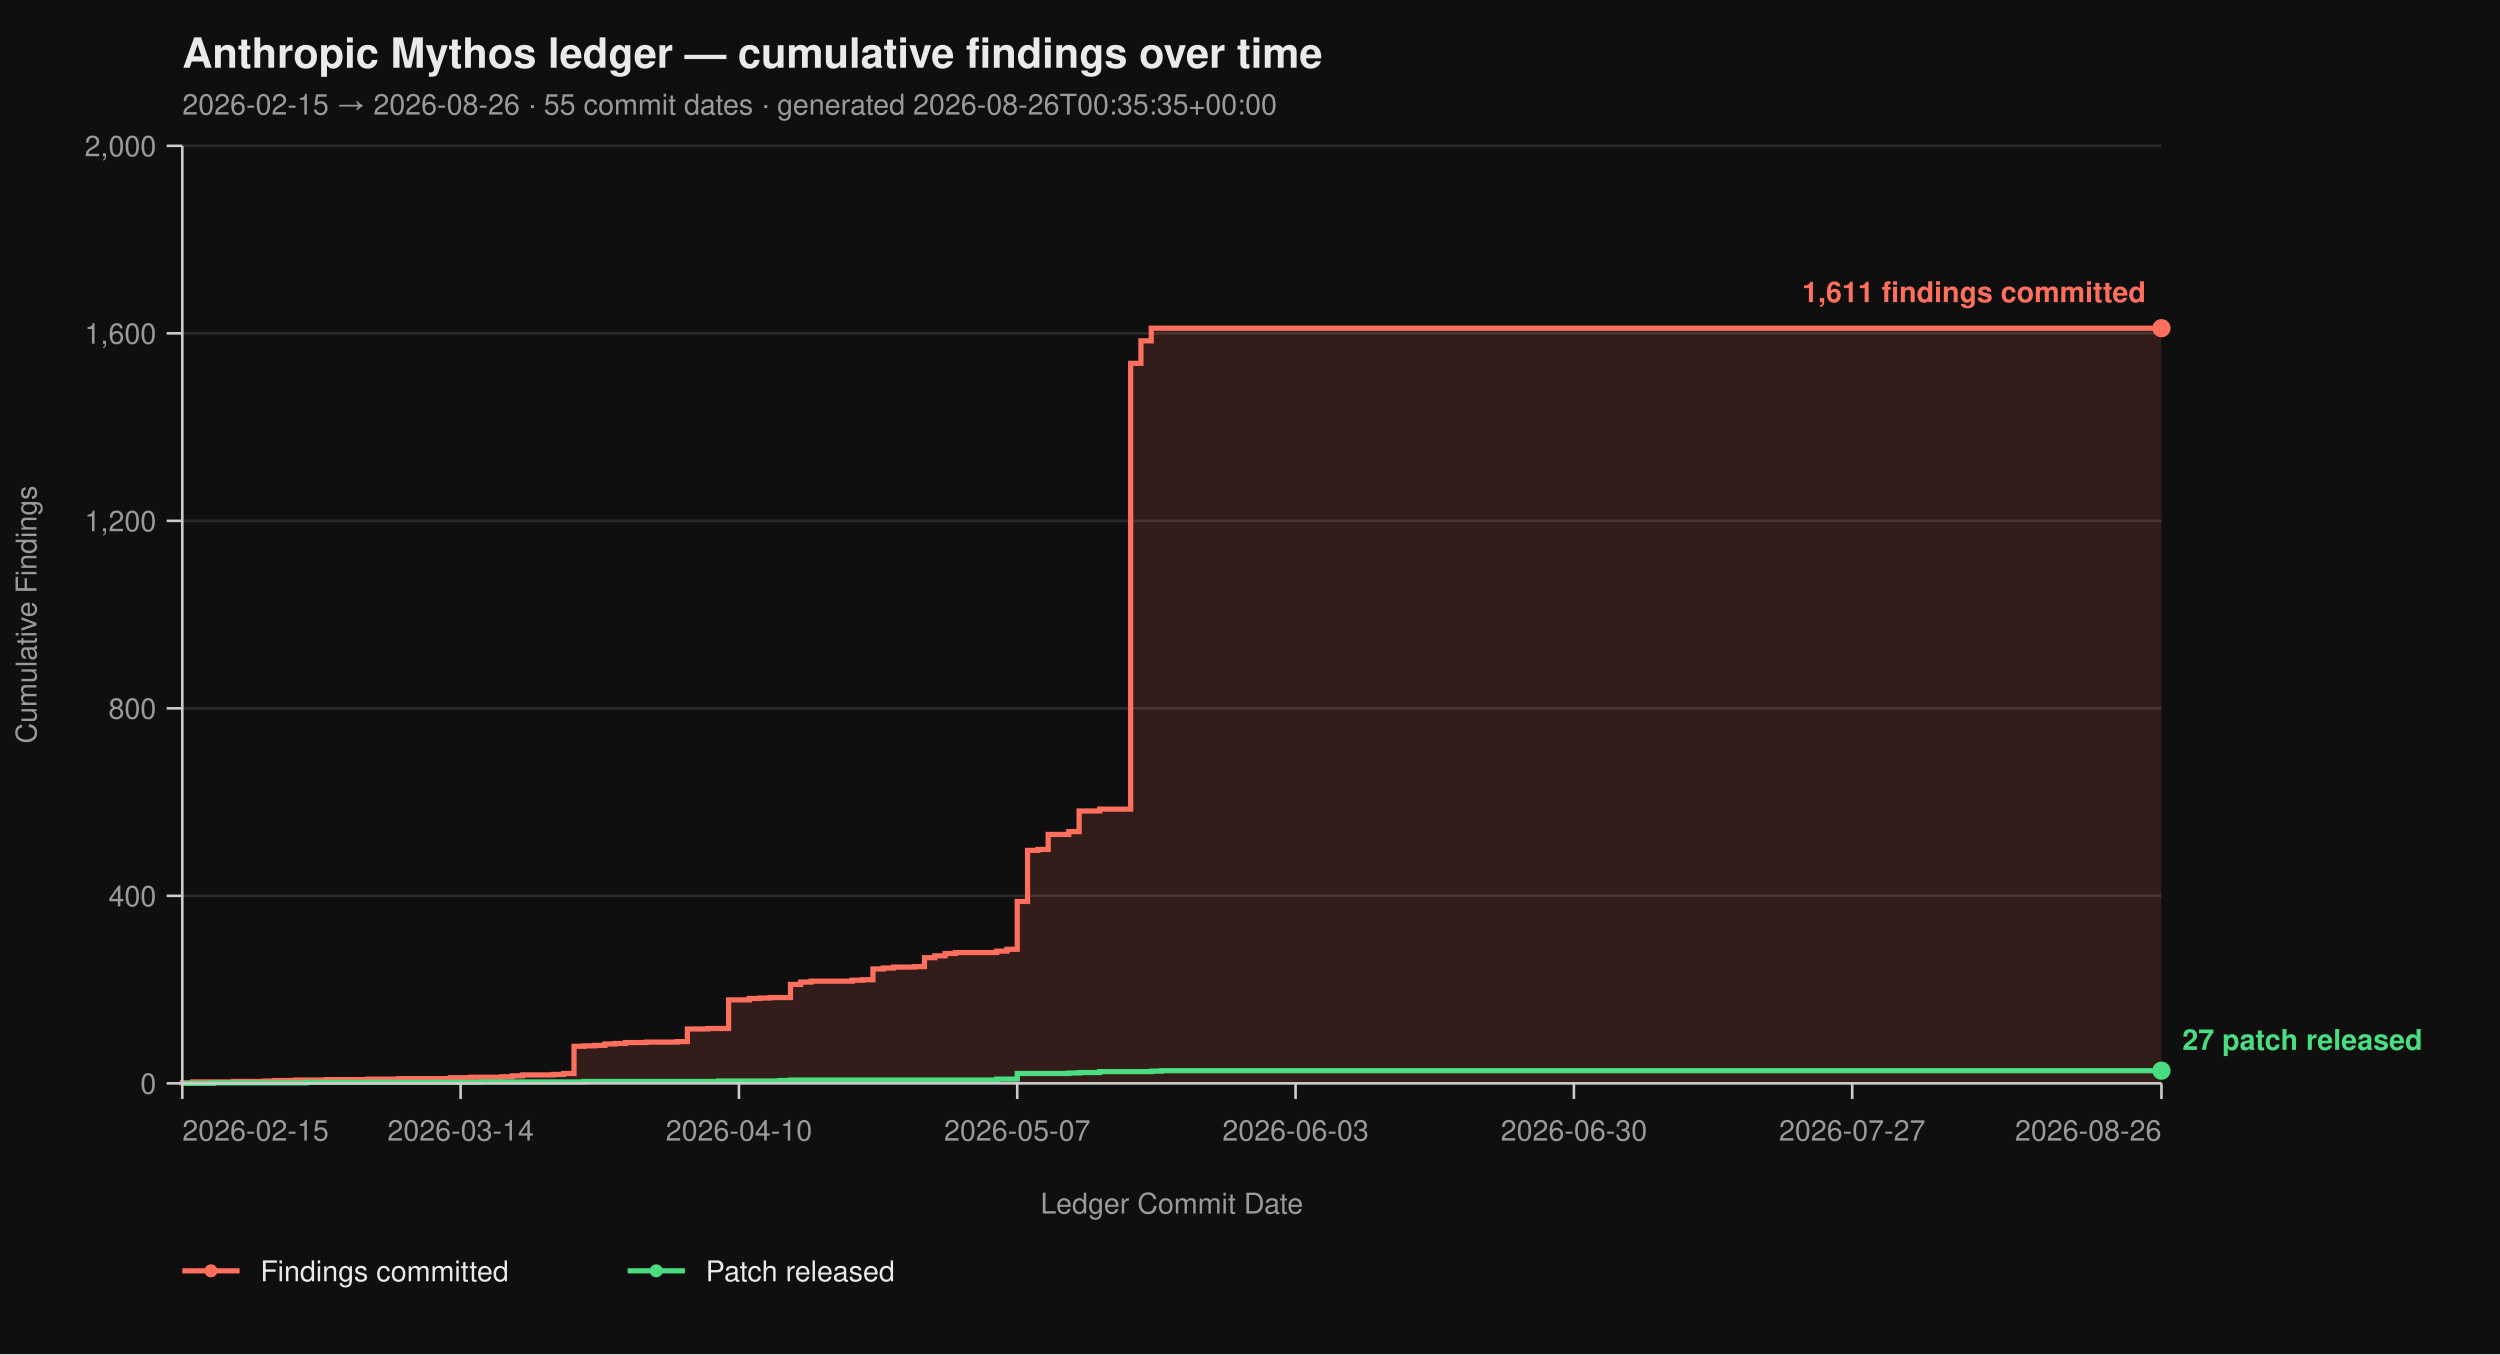
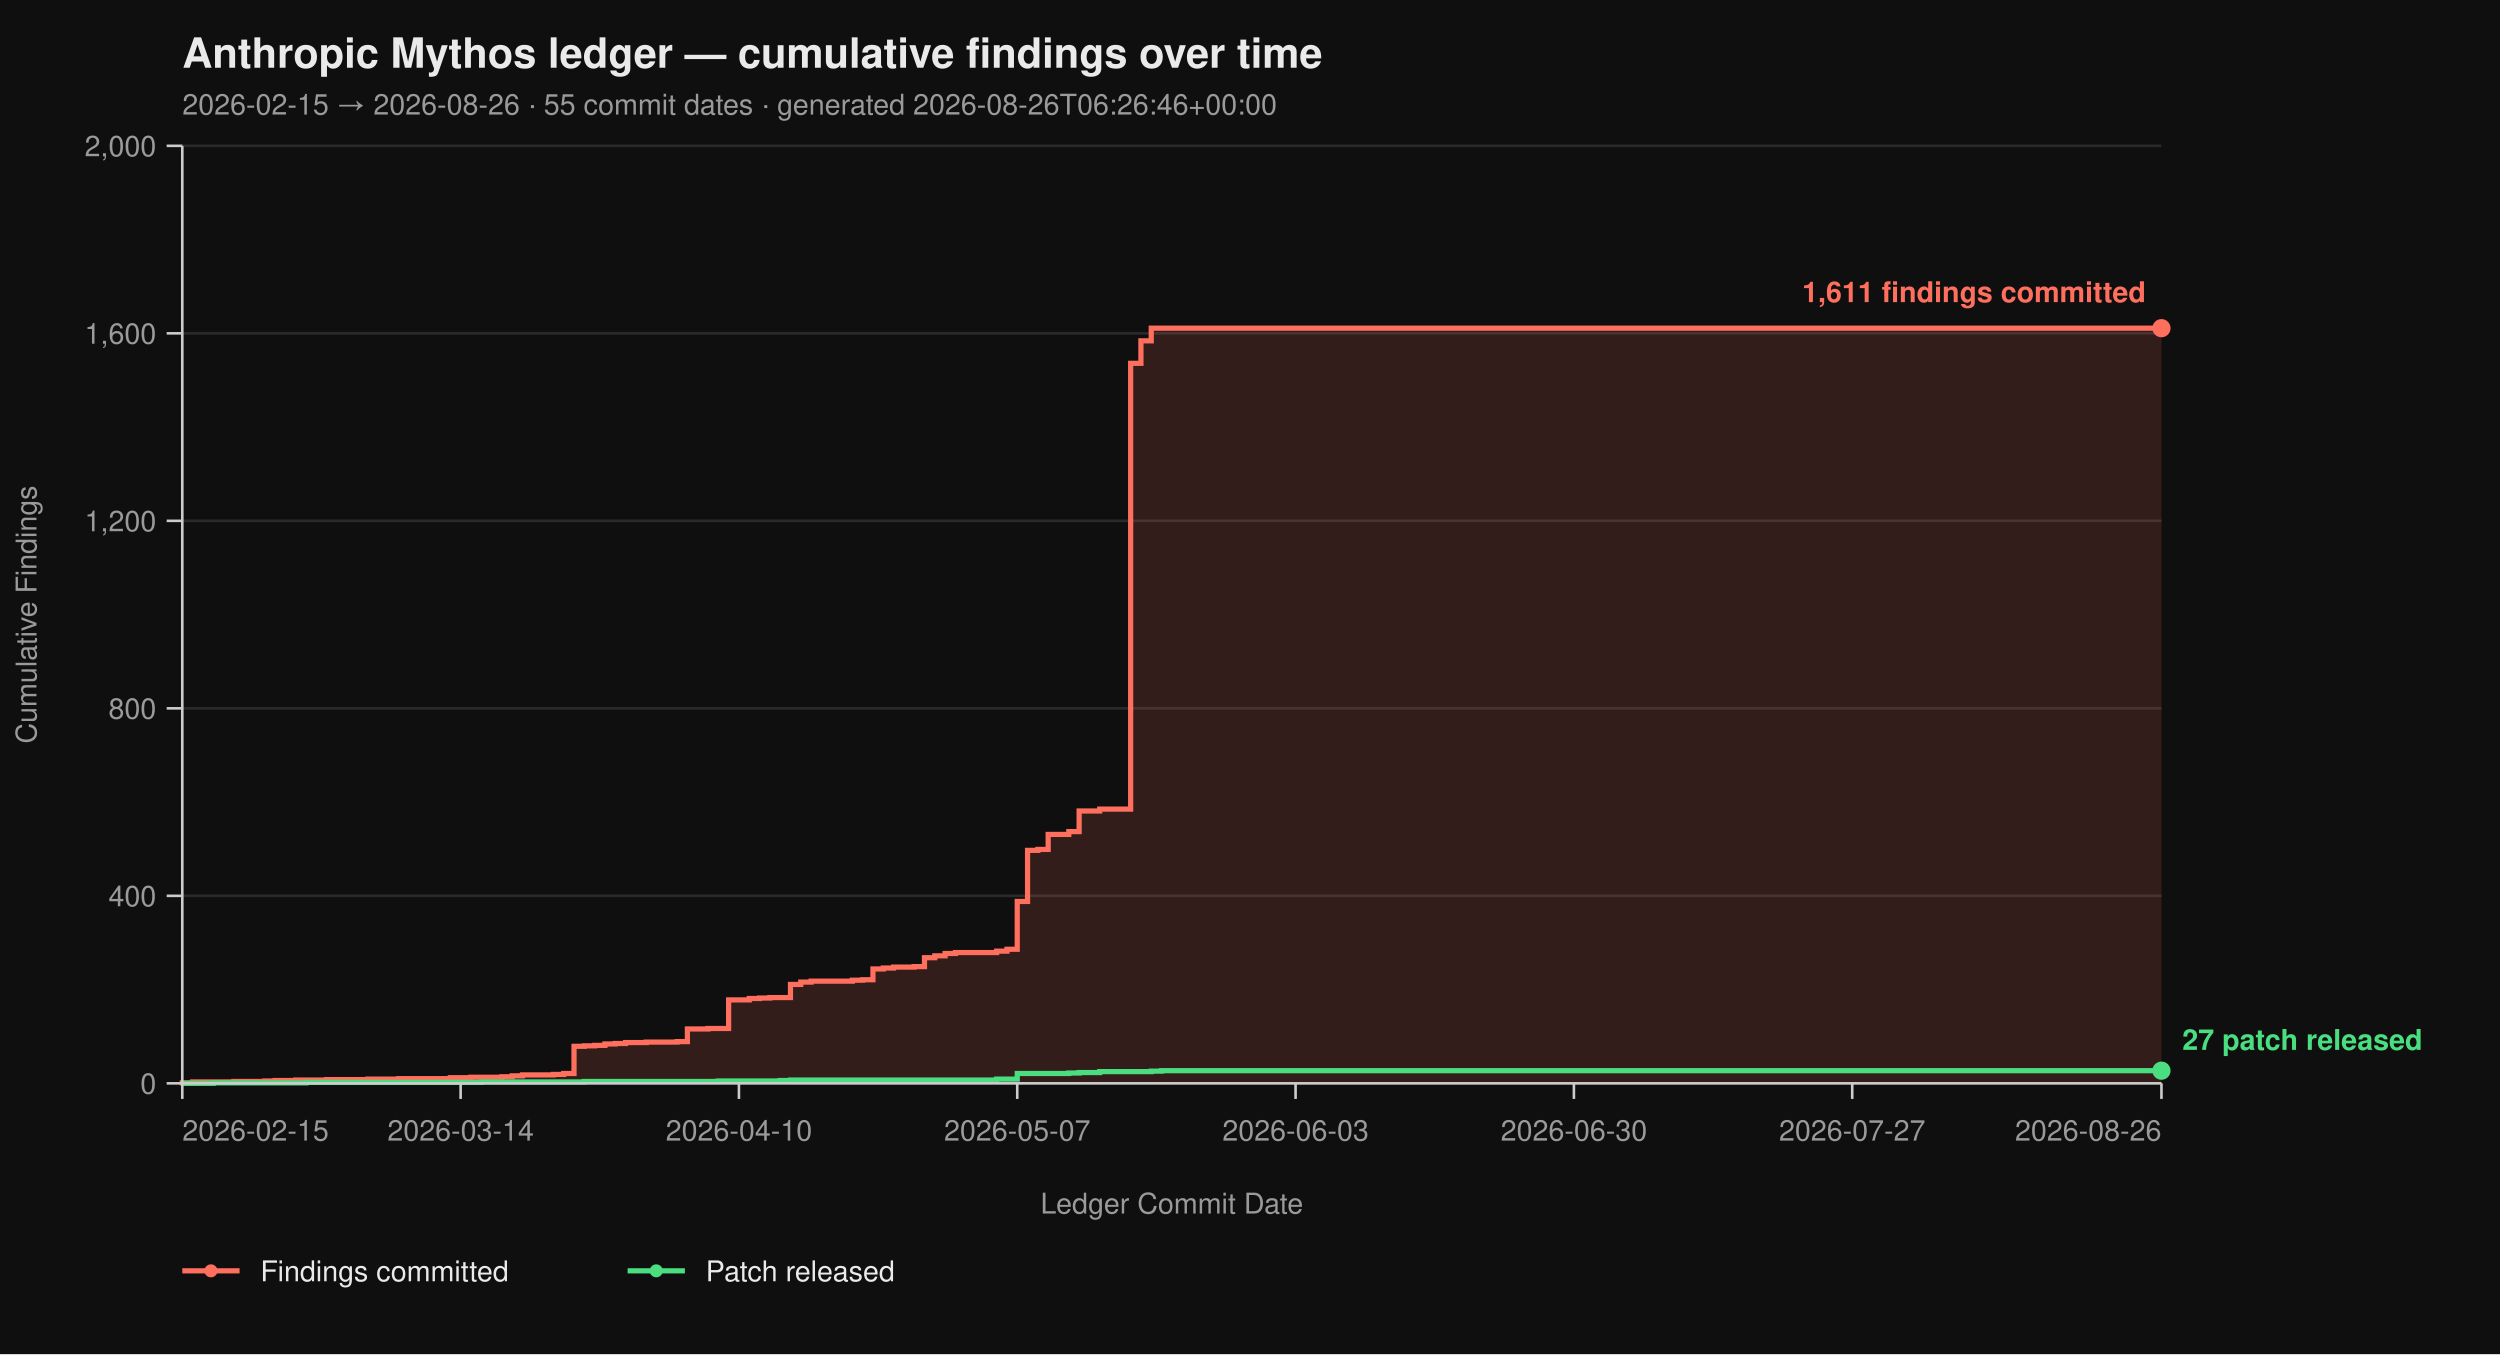
<svg xmlns="http://www.w3.org/2000/svg" viewBox="0 0 960 520" width="960" height="520" font-family="-apple-system, BlinkMacSystemFont, 'Segoe UI', Helvetica, Arial, sans-serif">
  <rect width="100%" height="100%" fill="#0f0f0f" />
  <text x="70" y="26" fill="#eaeaea" font-size="16" font-weight="700">Anthropic Mythos ledger — cumulative findings over time</text>
-   <text x="70" y="44" fill="#9a9a9a" font-size="11">2026-02-15 → 2026-08-26  ·  55 commit dates  ·  generated 2026-08-26T00:35:35+00:00</text>
+   <text x="70" y="44" fill="#9a9a9a" font-size="11">2026-02-15 → 2026-08-26  ·  55 commit dates  ·  generated 2026-08-26T06:26:46+00:00</text>
  <line x1="70" y1="416.00" x2="830" y2="416.00" stroke="#2a2a2a" stroke-width="1" />
  <line x1="70" y1="344.00" x2="830" y2="344.00" stroke="#2a2a2a" stroke-width="1" />
  <line x1="70" y1="272.00" x2="830" y2="272.00" stroke="#2a2a2a" stroke-width="1" />
  <line x1="70" y1="200.00" x2="830" y2="200.00" stroke="#2a2a2a" stroke-width="1" />
  <line x1="70" y1="128.00" x2="830" y2="128.00" stroke="#2a2a2a" stroke-width="1" />
  <line x1="70" y1="56.00" x2="830" y2="56.00" stroke="#2a2a2a" stroke-width="1" />
  <path d="M 70.00 416.00 L 70.00 416.00 L 70.00 415.82 L 73.96 415.82 L 73.96 415.46 L 89.79 415.46 L 89.79 415.28 L 101.67 415.28 L 101.67 415.10 L 105.62 415.10 L 105.62 414.92 L 113.54 414.92 L 113.54 414.74 L 125.42 414.74 L 125.42 414.56 L 141.25 414.56 L 141.25 414.38 L 153.12 414.38 L 153.12 414.20 L 172.92 414.20 L 172.92 413.84 L 180.83 413.84 L 180.83 413.66 L 192.71 413.66 L 192.71 413.48 L 196.67 413.48 L 196.67 413.12 L 200.62 413.12 L 200.62 412.76 L 212.50 412.76 L 212.50 412.58 L 216.46 412.58 L 216.46 412.22 L 220.42 412.22 L 220.42 401.78 L 224.38 401.78 L 224.38 401.60 L 228.33 401.60 L 228.33 401.42 L 232.29 401.42 L 232.29 400.88 L 236.25 400.88 L 236.25 400.70 L 240.21 400.70 L 240.21 400.34 L 248.12 400.34 L 248.12 400.16 L 260.00 400.16 L 260.00 399.98 L 263.96 399.98 L 263.96 395.12 L 271.88 395.12 L 271.88 394.94 L 279.79 394.94 L 279.79 383.96 L 287.71 383.96 L 287.71 383.42 L 291.67 383.42 L 291.67 383.24 L 295.62 383.24 L 295.62 383.06 L 303.54 383.06 L 303.54 378.02 L 307.50 378.02 L 307.50 377.12 L 311.46 377.12 L 311.46 376.76 L 327.29 376.76 L 327.29 376.40 L 331.25 376.40 L 331.25 376.22 L 335.21 376.22 L 335.21 372.08 L 339.17 372.08 L 339.17 371.72 L 343.12 371.72 L 343.12 371.36 L 351.04 371.36 L 351.04 371.18 L 355.00 371.18 L 355.00 367.76 L 358.96 367.76 L 358.96 367.04 L 362.92 367.04 L 362.92 366.14 L 366.88 366.14 L 366.88 365.78 L 382.71 365.78 L 382.71 365.24 L 386.67 365.24 L 386.67 364.52 L 390.62 364.52 L 390.62 346.16 L 394.58 346.16 L 394.58 326.54 L 398.54 326.54 L 398.54 326.18 L 402.50 326.18 L 402.50 320.42 L 410.42 320.42 L 410.42 319.34 L 414.38 319.34 L 414.38 311.42 L 422.29 311.42 L 422.29 310.70 L 434.17 310.70 L 434.17 139.52 L 438.12 139.52 L 438.12 130.88 L 442.08 130.88 L 442.08 126.02 L 830.00 126.02 L 830.00 416.00 Z" fill="#ff6f5e26" stroke="none" />
  <path d="M 70.00 416.00 L 70.00 416.00 L 70.00 415.82 L 73.96 415.82 L 73.96 415.46 L 89.79 415.46 L 89.79 415.28 L 101.67 415.28 L 101.67 415.10 L 105.62 415.10 L 105.62 414.92 L 113.54 414.92 L 113.54 414.74 L 125.42 414.74 L 125.42 414.56 L 141.25 414.56 L 141.25 414.38 L 153.12 414.38 L 153.12 414.20 L 172.92 414.20 L 172.92 413.84 L 180.83 413.84 L 180.83 413.66 L 192.71 413.66 L 192.71 413.48 L 196.67 413.48 L 196.67 413.12 L 200.62 413.12 L 200.62 412.76 L 212.50 412.76 L 212.50 412.58 L 216.46 412.58 L 216.46 412.22 L 220.42 412.22 L 220.42 401.78 L 224.38 401.78 L 224.38 401.60 L 228.33 401.60 L 228.33 401.42 L 232.29 401.42 L 232.29 400.88 L 236.25 400.88 L 236.25 400.70 L 240.21 400.70 L 240.21 400.34 L 248.12 400.34 L 248.12 400.16 L 260.00 400.16 L 260.00 399.98 L 263.96 399.98 L 263.96 395.12 L 271.88 395.12 L 271.88 394.94 L 279.79 394.94 L 279.79 383.96 L 287.71 383.96 L 287.71 383.42 L 291.67 383.42 L 291.67 383.24 L 295.62 383.24 L 295.62 383.06 L 303.54 383.06 L 303.54 378.02 L 307.50 378.02 L 307.50 377.12 L 311.46 377.12 L 311.46 376.76 L 327.29 376.76 L 327.29 376.40 L 331.25 376.40 L 331.25 376.22 L 335.21 376.22 L 335.21 372.08 L 339.17 372.08 L 339.17 371.72 L 343.12 371.72 L 343.12 371.36 L 351.04 371.36 L 351.04 371.18 L 355.00 371.18 L 355.00 367.76 L 358.96 367.76 L 358.96 367.04 L 362.92 367.04 L 362.92 366.14 L 366.88 366.14 L 366.88 365.78 L 382.71 365.78 L 382.71 365.24 L 386.67 365.24 L 386.67 364.52 L 390.62 364.52 L 390.62 346.16 L 394.58 346.16 L 394.58 326.54 L 398.54 326.54 L 398.54 326.18 L 402.50 326.18 L 402.50 320.42 L 410.42 320.42 L 410.42 319.34 L 414.38 319.34 L 414.38 311.42 L 422.29 311.42 L 422.29 310.70 L 434.17 310.70 L 434.17 139.52 L 438.12 139.52 L 438.12 130.88 L 442.08 130.88 L 442.08 126.02 L 830.00 126.02" fill="none" stroke="#ff6f5e" stroke-width="2" stroke-linejoin="miter" stroke-linecap="butt" />
  <path d="M 70.00 416.00 L 81.88 416.00 L 81.88 415.82 L 117.50 415.82 L 117.50 415.64 L 184.79 415.64 L 184.79 415.46 L 224.38 415.46 L 224.38 415.28 L 275.83 415.28 L 275.83 415.10 L 299.58 415.10 L 299.58 414.92 L 303.54 414.92 L 303.54 414.74 L 382.71 414.74 L 382.71 414.38 L 390.62 414.38 L 390.62 412.22 L 410.42 412.22 L 410.42 412.04 L 414.38 412.04 L 414.38 411.86 L 422.29 411.86 L 422.29 411.50 L 442.08 411.50 L 442.08 411.32 L 446.04 411.32 L 446.04 411.14 L 830.00 411.14" fill="none" stroke="#4ade80" stroke-width="2" stroke-linejoin="miter" stroke-linecap="butt" />
  <line x1="70" y1="56" x2="70" y2="416" stroke="#cccccc" stroke-width="1" />
  <line x1="70" y1="416" x2="830" y2="416" stroke="#cccccc" stroke-width="1" />
  <line x1="64" y1="416.00" x2="70" y2="416.00" stroke="#cccccc" stroke-width="1" />
  <line x1="64" y1="344.00" x2="70" y2="344.00" stroke="#cccccc" stroke-width="1" />
  <line x1="64" y1="272.00" x2="70" y2="272.00" stroke="#cccccc" stroke-width="1" />
  <line x1="64" y1="200.00" x2="70" y2="200.00" stroke="#cccccc" stroke-width="1" />
  <line x1="64" y1="128.00" x2="70" y2="128.00" stroke="#cccccc" stroke-width="1" />
  <line x1="64" y1="56.00" x2="70" y2="56.00" stroke="#cccccc" stroke-width="1" />
  <text x="60" y="420.00" text-anchor="end" fill="#9a9a9a" font-size="11">0</text>
  <text x="60" y="348.00" text-anchor="end" fill="#9a9a9a" font-size="11">400</text>
  <text x="60" y="276.00" text-anchor="end" fill="#9a9a9a" font-size="11">800</text>
  <text x="60" y="204.00" text-anchor="end" fill="#9a9a9a" font-size="11">1,200</text>
  <text x="60" y="132.00" text-anchor="end" fill="#9a9a9a" font-size="11">1,600</text>
  <text x="60" y="60.00" text-anchor="end" fill="#9a9a9a" font-size="11">2,000</text>
  <text x="14" y="236.00" fill="#9a9a9a" font-size="11" transform="rotate(-90 14 236.00)" text-anchor="middle">Cumulative Findings</text>
  <line x1="70.00" y1="416" x2="70.00" y2="422" stroke="#cccccc" stroke-width="1" />
  <line x1="176.88" y1="416" x2="176.88" y2="422" stroke="#cccccc" stroke-width="1" />
  <line x1="283.75" y1="416" x2="283.75" y2="422" stroke="#cccccc" stroke-width="1" />
  <line x1="390.62" y1="416" x2="390.62" y2="422" stroke="#cccccc" stroke-width="1" />
  <line x1="497.50" y1="416" x2="497.50" y2="422" stroke="#cccccc" stroke-width="1" />
  <line x1="604.38" y1="416" x2="604.38" y2="422" stroke="#cccccc" stroke-width="1" />
  <line x1="711.25" y1="416" x2="711.25" y2="422" stroke="#cccccc" stroke-width="1" />
  <line x1="830.00" y1="416" x2="830.00" y2="422" stroke="#cccccc" stroke-width="1" />
  <text x="70.00" y="438" text-anchor="start" fill="#9a9a9a" font-size="11">2026-02-15</text>
  <text x="176.88" y="438" text-anchor="middle" fill="#9a9a9a" font-size="11">2026-03-14</text>
  <text x="283.75" y="438" text-anchor="middle" fill="#9a9a9a" font-size="11">2026-04-10</text>
  <text x="390.62" y="438" text-anchor="middle" fill="#9a9a9a" font-size="11">2026-05-07</text>
  <text x="497.50" y="438" text-anchor="middle" fill="#9a9a9a" font-size="11">2026-06-03</text>
  <text x="604.38" y="438" text-anchor="middle" fill="#9a9a9a" font-size="11">2026-06-30</text>
  <text x="711.25" y="438" text-anchor="middle" fill="#9a9a9a" font-size="11">2026-07-27</text>
  <text x="830.00" y="438" text-anchor="end" fill="#9a9a9a" font-size="11">2026-08-26</text>
  <text x="450.00" y="466" fill="#9a9a9a" font-size="11" text-anchor="middle">Ledger Commit Date</text>
  <circle cx="830.00" cy="126.02" r="3.5" fill="#ff6f5e" />
  <text x="824.00" y="116.02" text-anchor="end" fill="#ff6f5e" font-size="11" font-weight="600">1,611 findings committed</text>
  <circle cx="830.00" cy="411.14" r="3.5" fill="#4ade80" />
  <text x="838.00" y="403.14" text-anchor="start" fill="#4ade80" font-size="11" font-weight="600">27 patch released</text>
  <line x1="70" y1="488" x2="92" y2="488" stroke="#ff6f5e" stroke-width="2" />
  <circle cx="81" cy="488" r="2.5" fill="#ff6f5e" />
  <text x="100" y="492" fill="#eaeaea" font-size="11">Findings committed</text>
  <line x1="241.0" y1="488" x2="263.0" y2="488" stroke="#4ade80" stroke-width="2" />
  <circle cx="252.0" cy="488" r="2.5" fill="#4ade80" />
  <text x="271.0" y="492" fill="#eaeaea" font-size="11">Patch released</text>
</svg>
